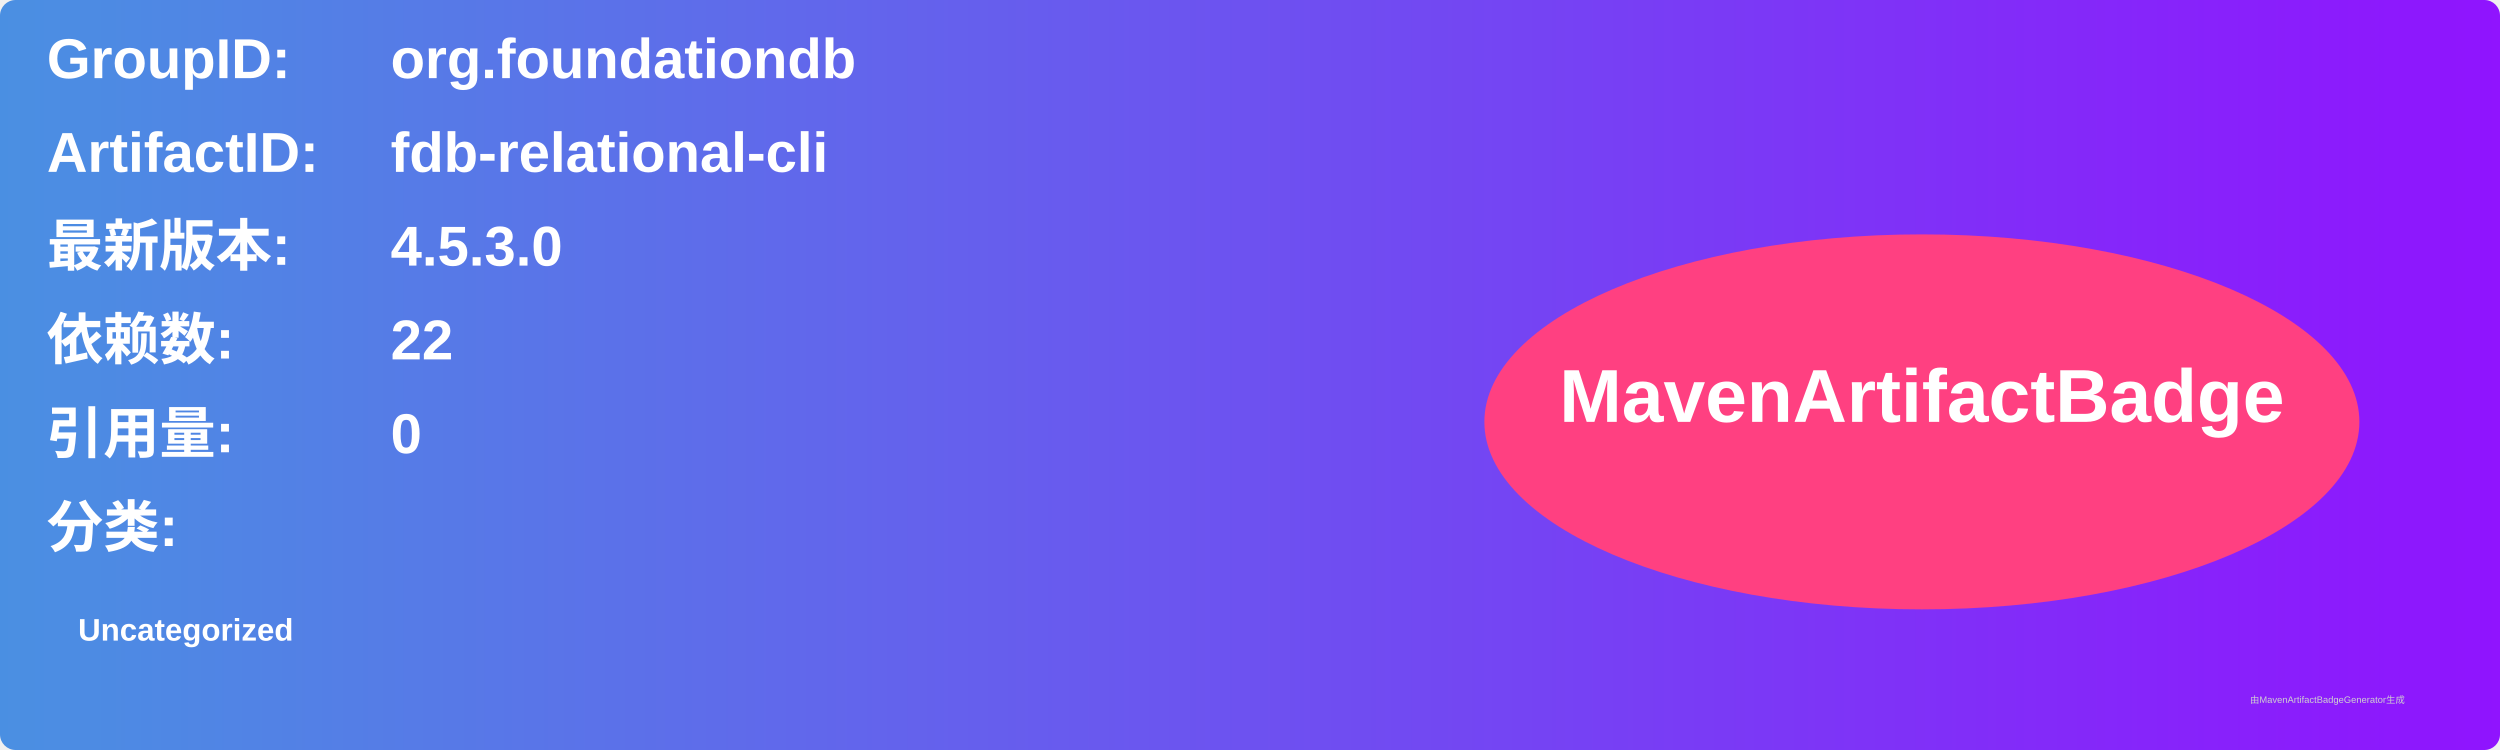
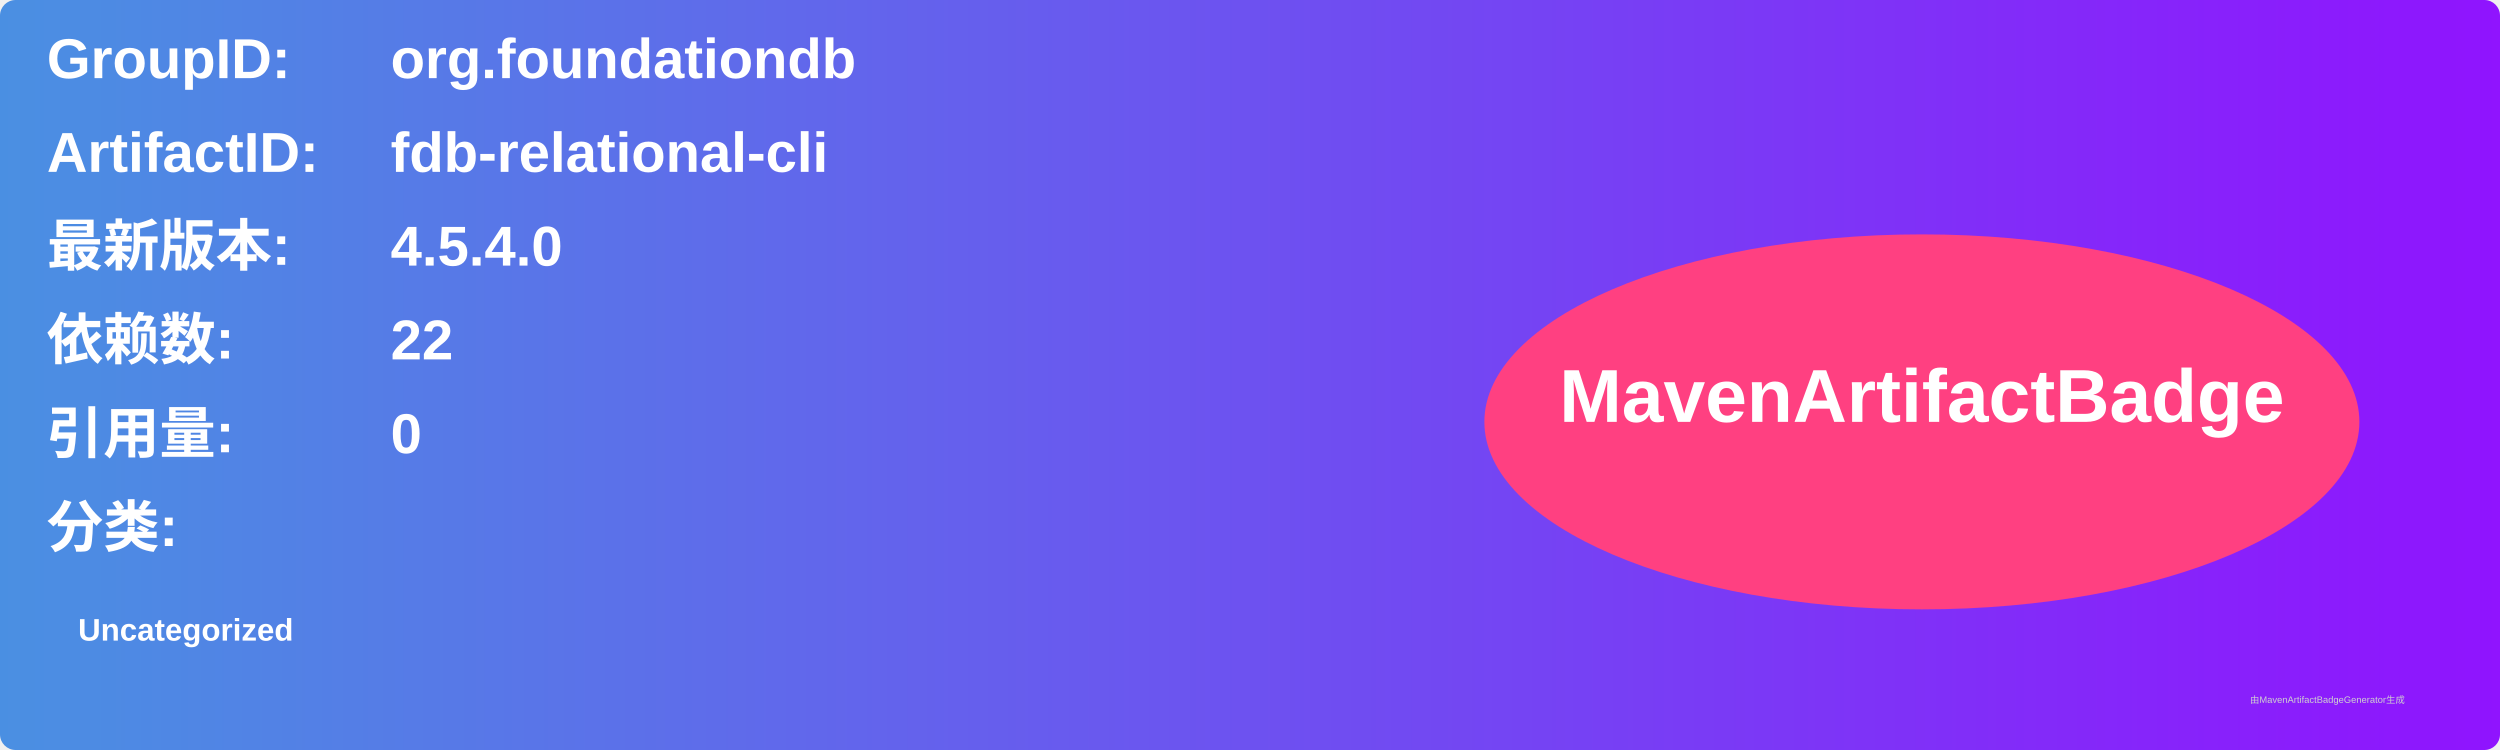
<svg xmlns="http://www.w3.org/2000/svg" width="800" height="240" viewBox="0 0 800 240">
  <linearGradient id="grad" x1="0%" y1="0%" x2="100%" y2="0%">
    <stop offset="0%" stop-color="#4a90e2" />
    <stop offset="100%" stop-color="#9013fe" />
  </linearGradient>
  <rect width="100%" height="100%" rx="5" ry="5" fill="url(#grad)" />
  <g transform="translate(15, 15)">
    <text x="0" y="10" font-family="Arial" font-size="18" fill="white" font-weight="bold" width="260">GroupID:</text>
    <text x="110" y="10" font-family="Arial" font-size="18" fill="white" font-weight="bold" width="460">org.foundationdb</text>
    <text x="0" y="40" font-family="Arial" font-size="18" fill="white" font-weight="bold" width="260">ArtifactID:</text>
    <text x="110" y="40" font-family="Arial" font-size="18" fill="white" font-weight="bold" width="460">fdb-relational-cli</text>
    <text x="0" y="70" font-family="Arial" font-size="18" fill="white" font-weight="bold">最新版本:</text>
    <text x="110" y="70" font-family="Arial" font-size="18" fill="white" font-weight="bold">
-       <tspan font-weight="bold">4.5.3.0</tspan>
+       <tspan font-weight="bold">4.5.4.0</tspan>
    </text>
    <text x="0" y="100" font-family="Arial" font-size="18" fill="white" font-weight="bold">依赖数: </text>
    <text x="110" y="100" font-family="Arial" font-size="18" fill="white">
      <tspan font-weight="bold">22</tspan>
    </text>
    <text x="0" y="130" font-family="Arial" font-size="18" fill="white" font-weight="bold">引用量: </text>
    <text x="110" y="130" font-family="Arial" font-size="18" fill="white">
      <tspan font-weight="bold">0</tspan>
    </text>
    <text x="0" y="160" font-family="Arial" font-size="18" fill="white" font-weight="bold">分类:</text>
    <text x="10" y="190" font-family="Arial" font-size="10" fill="white">
      <tspan font-weight="bold">Uncategorized</tspan>
    </text>
    <ellipse cx="600" cy="120" rx="140" ry="60" fill="#ff4081" />
    <text x="600" y="120" text-anchor="middle" font-family="Arial" font-size="24" fill="white" font-weight="bold">MavenArtifactBadge</text>
  </g>
  <text x="720" y="225" font-family="Arial" font-size="3" fill="#d0d0d0">由MavenArtifactBadgeGenerator生成</text>
</svg>
